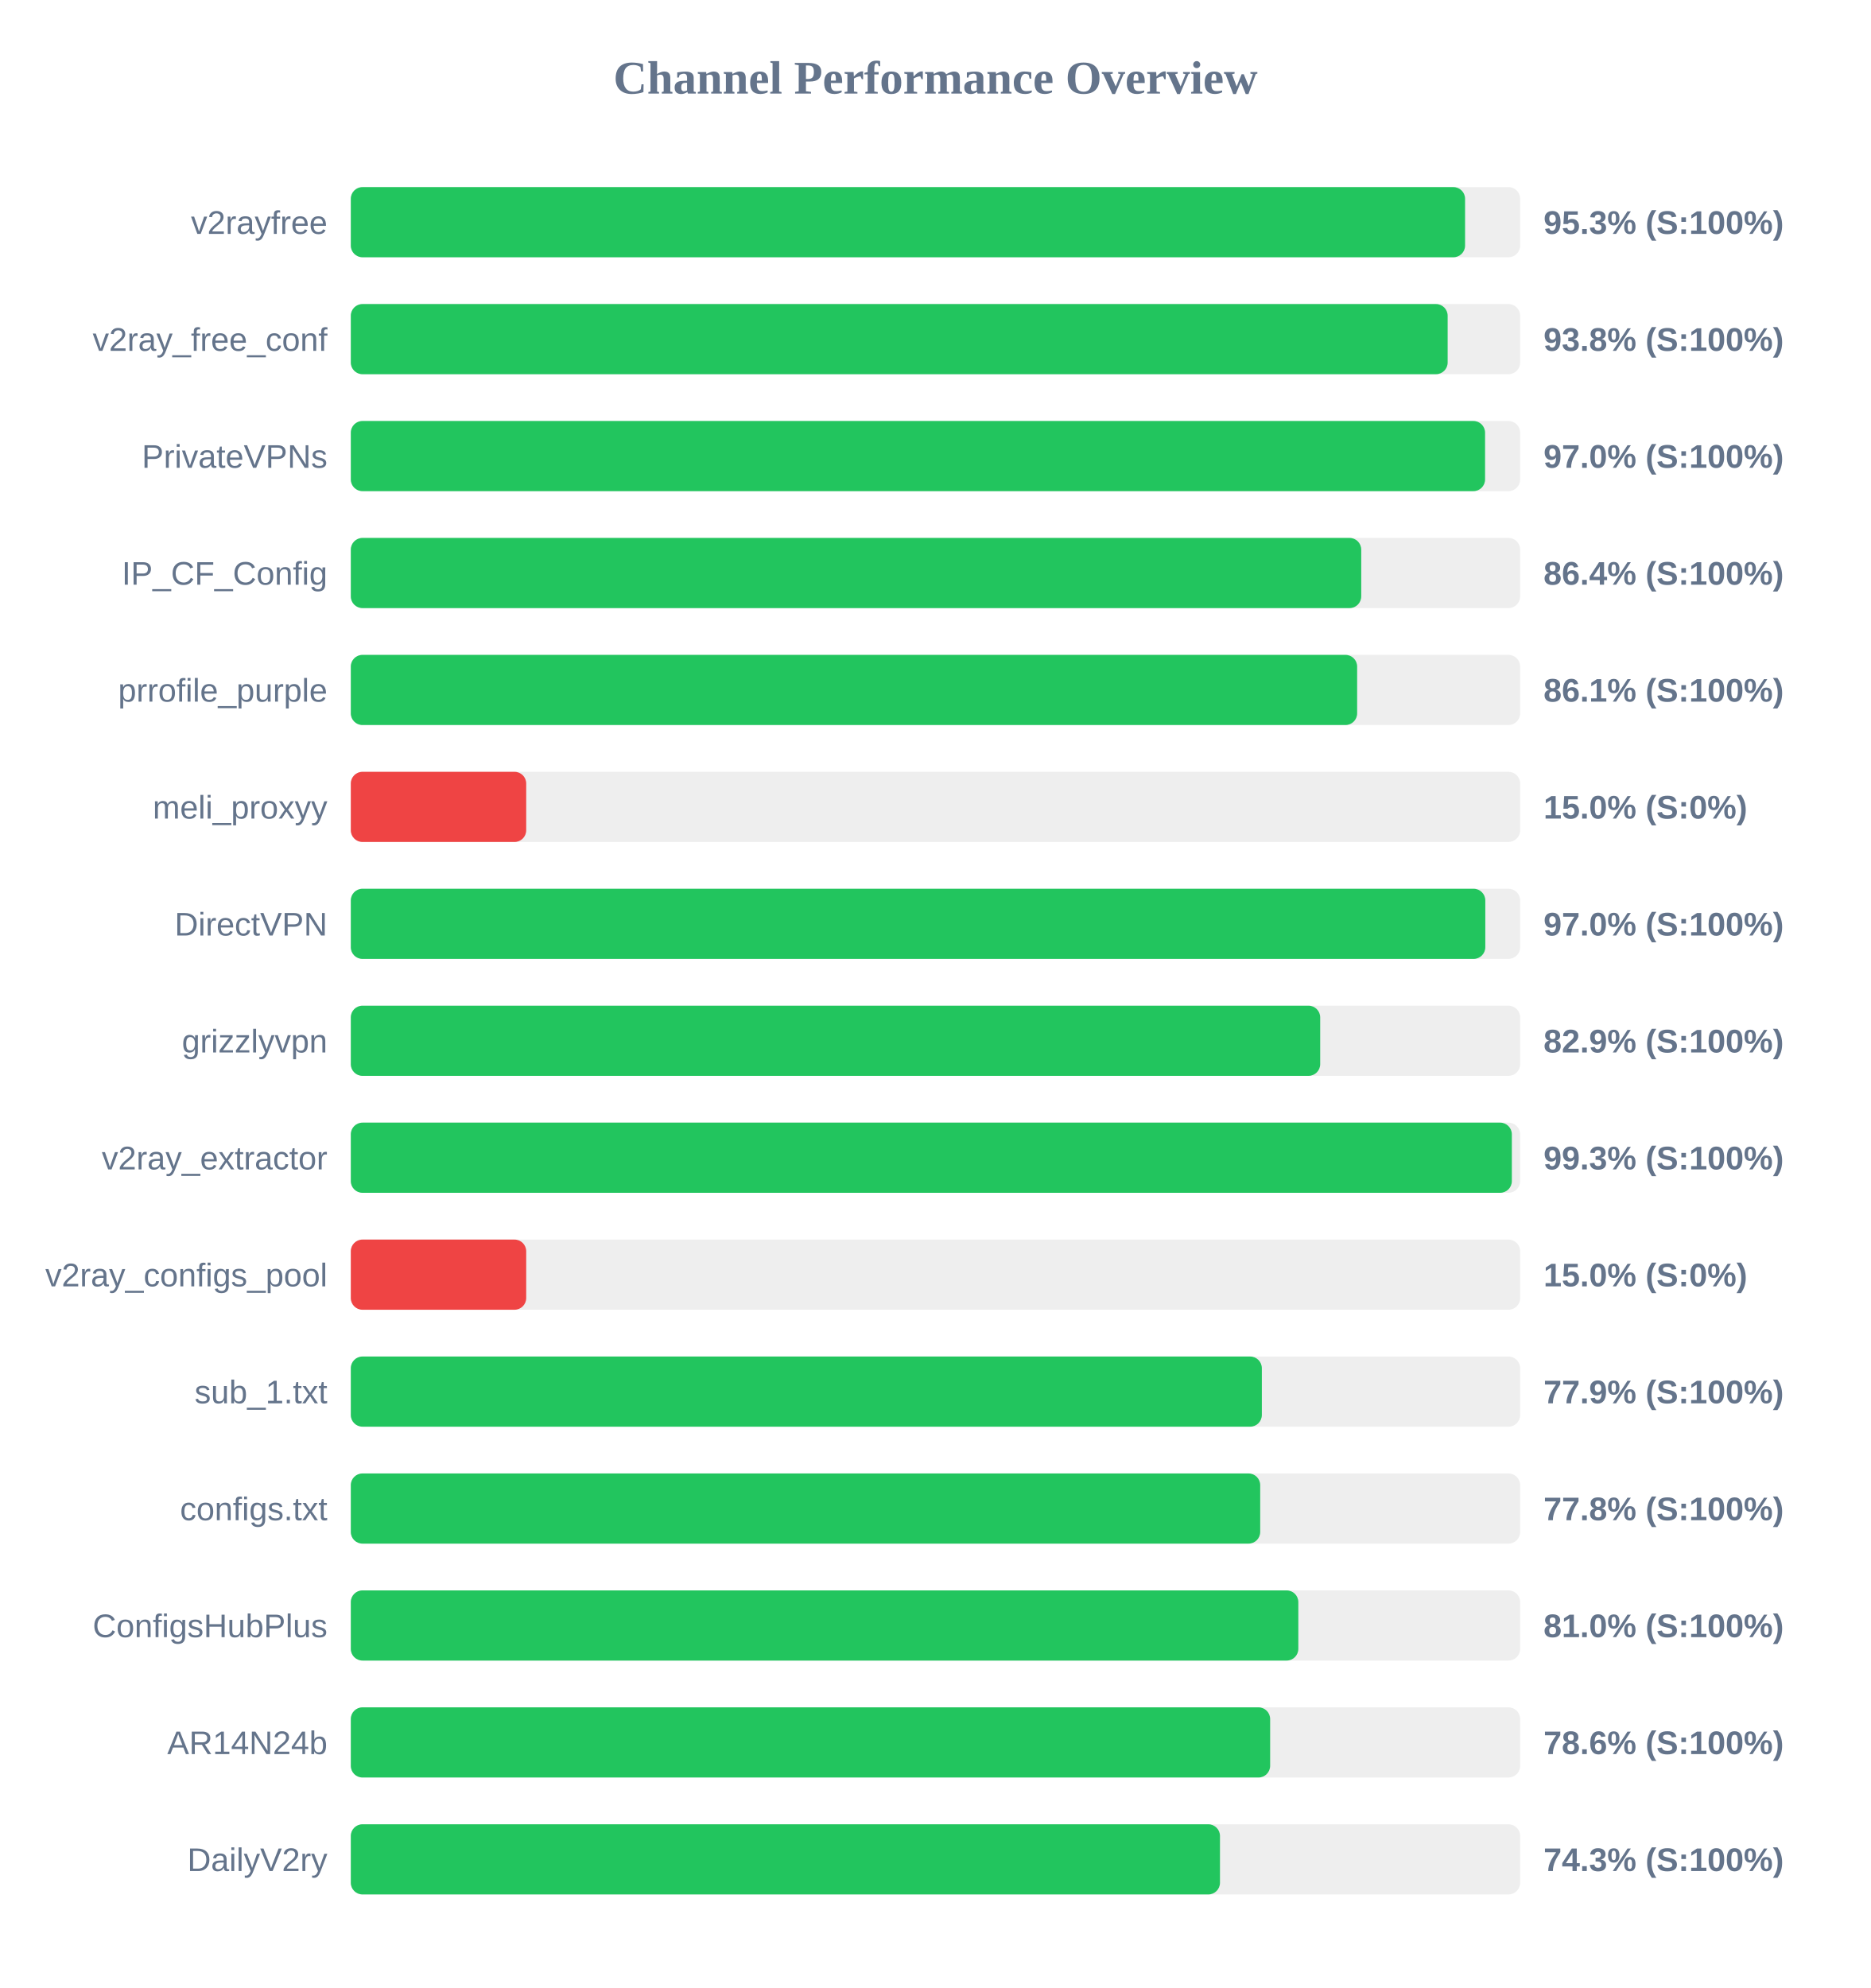
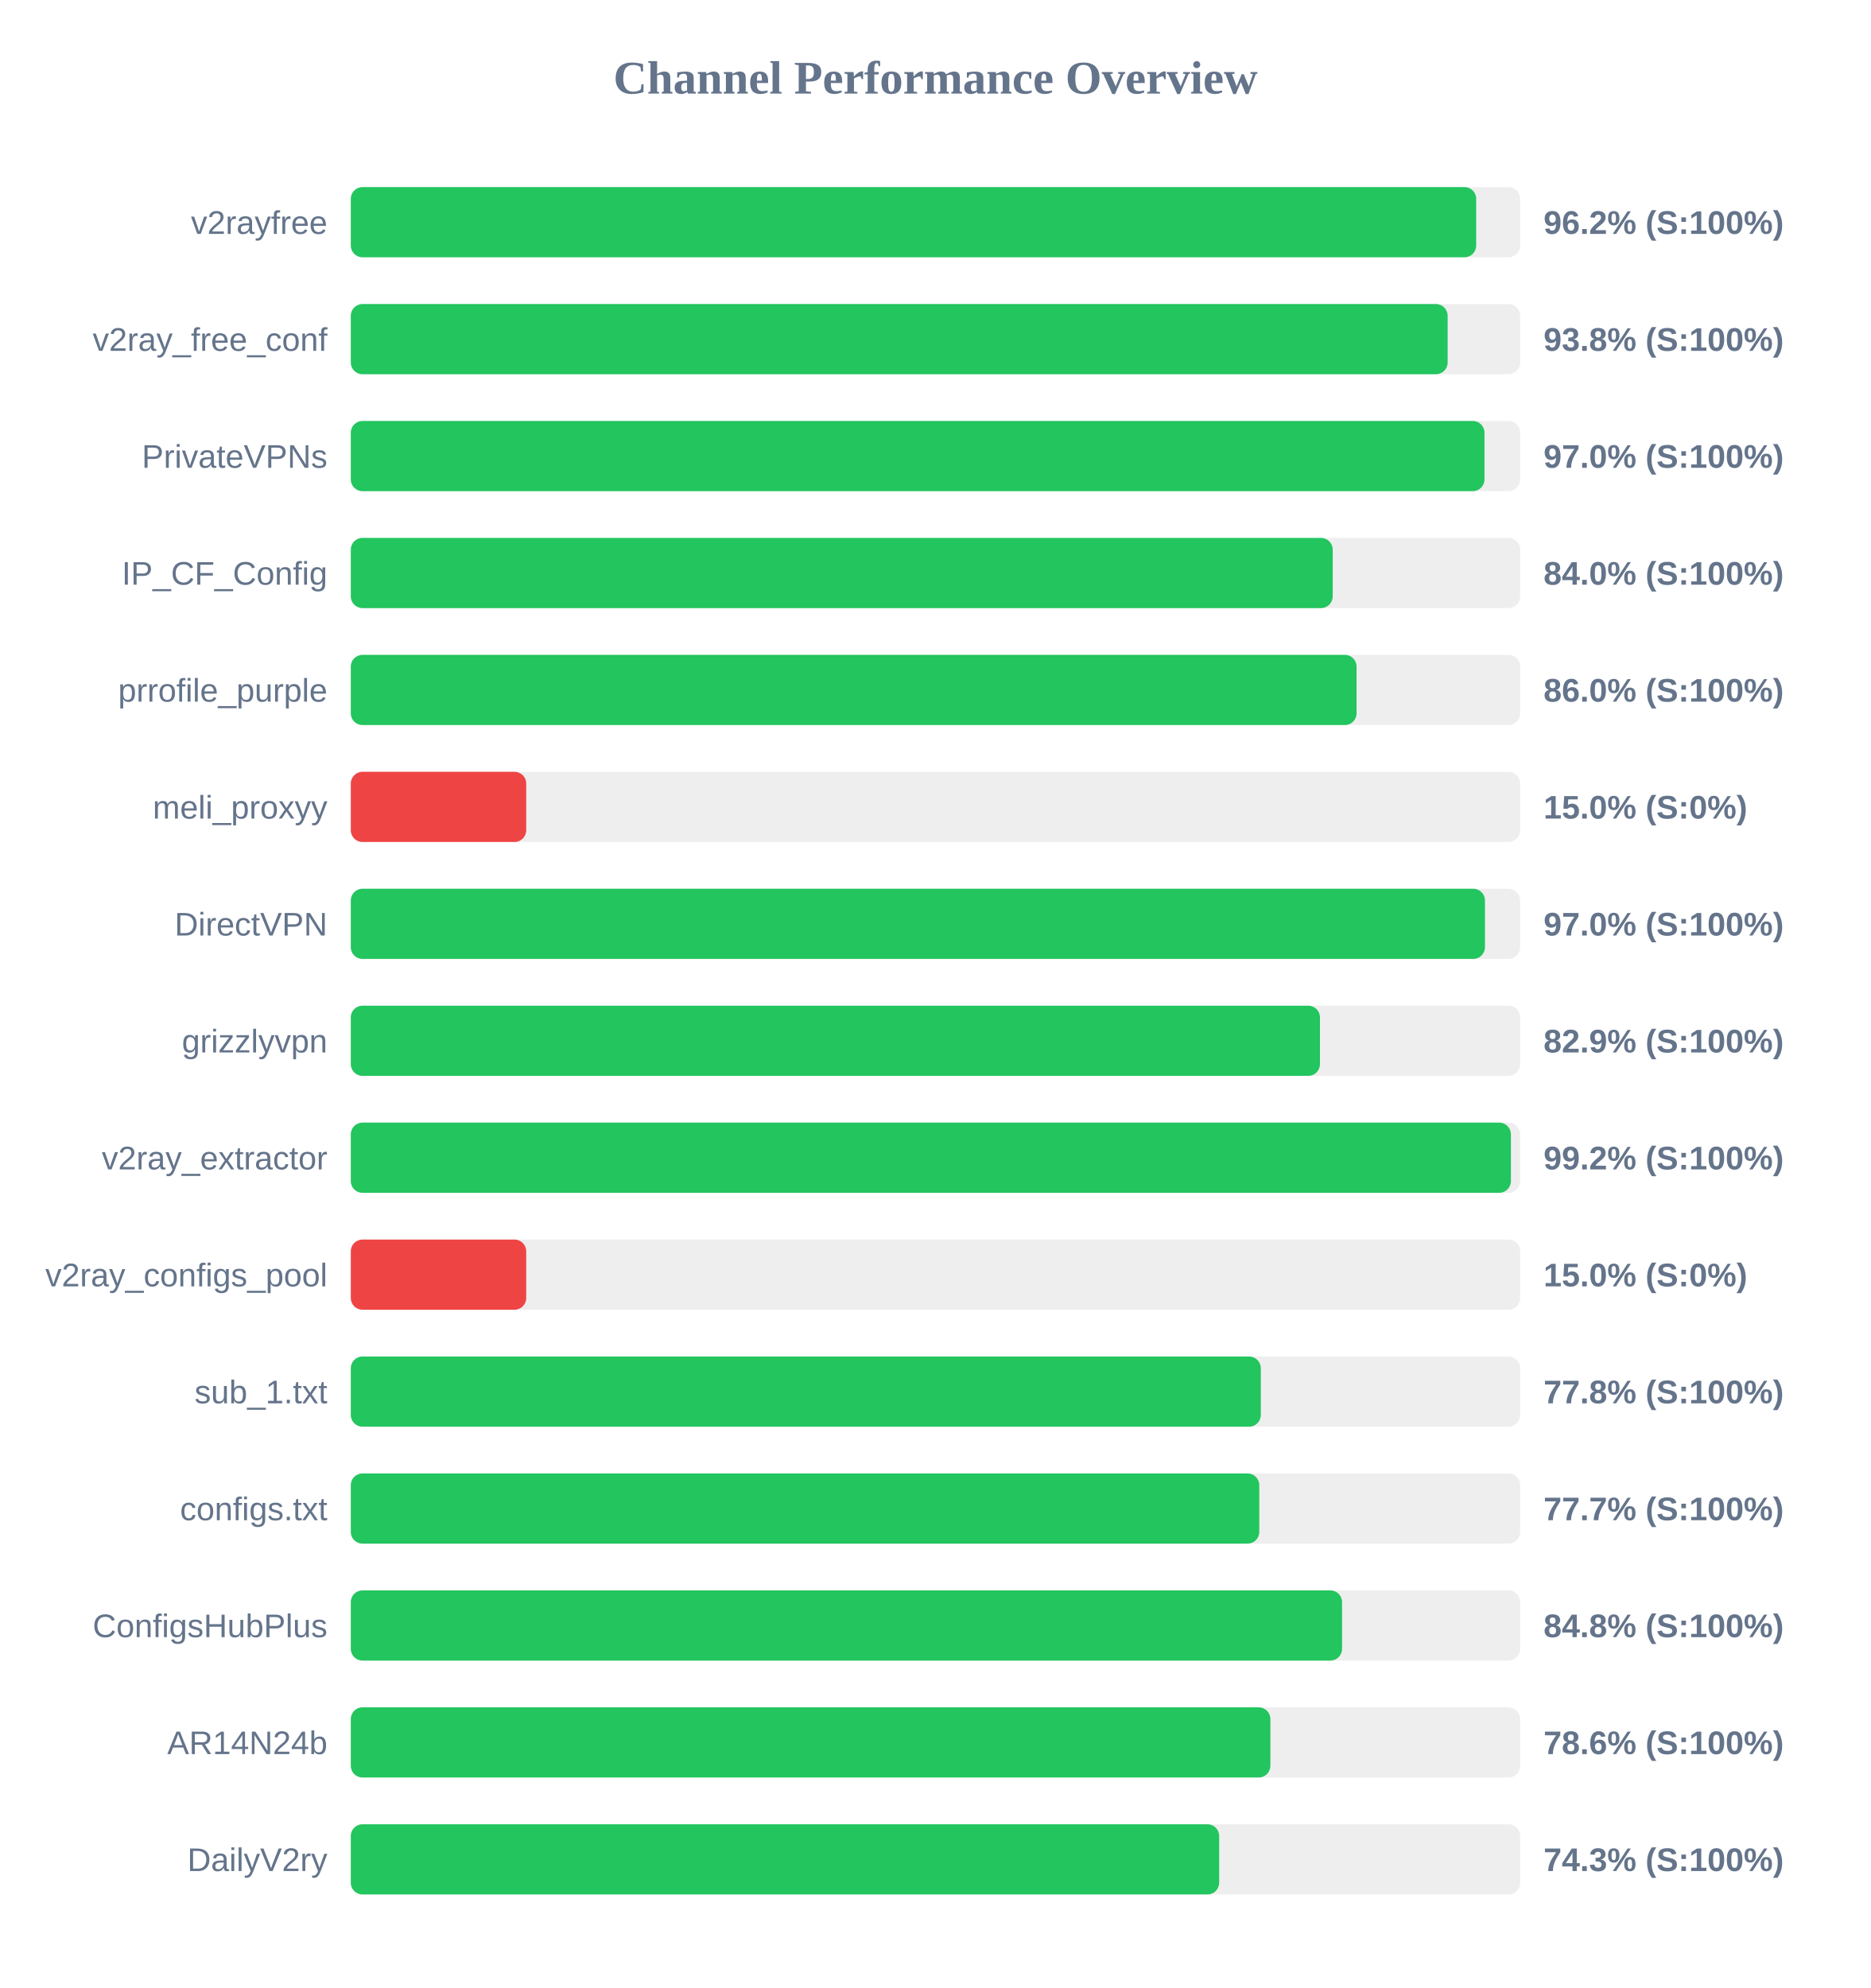
<svg xmlns="http://www.w3.org/2000/svg" width="800" height="850" version="1.1">
  <style>
        .row { font: 14px Arial; fill: #64748b; }
        .score { font: bold 14px Arial; fill: #64748b; }
    </style>
  <text x="400" y="40" text-anchor="middle" font-size="20px" font-weight="bold" fill="#64748b">Channel Performance Overview</text>
  <rect x="150" y="80" width="500" height="30" fill="#eee" rx="5" />
-   <rect x="150" y="80" width="476.45" height="30" fill="#22c55e" rx="5" />
+   <rect x="150" y="80" width="481.2" height="30" fill="#22c55e" rx="5" />
  <text x="140" y="100" text-anchor="end" class="row">v2rayfree</text>
-   <text x="660" y="100" text-anchor="start" class="score">95.3% (S:100%)</text>
+   <text x="660" y="100" text-anchor="start" class="score">96.2% (S:100%)</text>
  <rect x="150" y="130" width="500" height="30" fill="#eee" rx="5" />
  <rect x="150" y="130" width="469.0" height="30" fill="#22c55e" rx="5" />
  <text x="140" y="150" text-anchor="end" class="row">v2ray_free_conf</text>
  <text x="660" y="150" text-anchor="start" class="score">93.8% (S:100%)</text>
  <rect x="150" y="180" width="500" height="30" fill="#eee" rx="5" />
-   <rect x="150" y="180" width="485.0" height="30" fill="#22c55e" rx="5" />
+   <rect x="150" y="180" width="484.75" height="30" fill="#22c55e" rx="5" />
  <text x="140" y="200" text-anchor="end" class="row">PrivateVPNs</text>
  <text x="660" y="200" text-anchor="start" class="score">97.0% (S:100%)</text>
  <rect x="150" y="230" width="500" height="30" fill="#eee" rx="5" />
-   <rect x="150" y="230" width="432.05" height="30" fill="#22c55e" rx="5" />
+   <rect x="150" y="230" width="419.85" height="30" fill="#22c55e" rx="5" />
  <text x="140" y="250" text-anchor="end" class="row">IP_CF_Config</text>
-   <text x="660" y="250" text-anchor="start" class="score">86.4% (S:100%)</text>
+   <text x="660" y="250" text-anchor="start" class="score">84.0% (S:100%)</text>
  <rect x="150" y="280" width="500" height="30" fill="#eee" rx="5" />
-   <rect x="150" y="280" width="430.3" height="30" fill="#22c55e" rx="5" />
+   <rect x="150" y="280" width="430.05" height="30" fill="#22c55e" rx="5" />
  <text x="140" y="300" text-anchor="end" class="row">prrofile_purple</text>
-   <text x="660" y="300" text-anchor="start" class="score">86.1% (S:100%)</text>
+   <text x="660" y="300" text-anchor="start" class="score">86.0% (S:100%)</text>
  <rect x="150" y="330" width="500" height="30" fill="#eee" rx="5" />
  <rect x="150" y="330" width="75.0" height="30" fill="#ef4444" rx="5" />
  <text x="140" y="350" text-anchor="end" class="row">meli_proxyy</text>
  <text x="660" y="350" text-anchor="start" class="score">15.0% (S:0%)</text>
  <rect x="150" y="380" width="500" height="30" fill="#eee" rx="5" />
-   <rect x="150" y="380" width="485.1" height="30" fill="#22c55e" rx="5" />
+   <rect x="150" y="380" width="484.95" height="30" fill="#22c55e" rx="5" />
  <text x="140" y="400" text-anchor="end" class="row">DirectVPN</text>
  <text x="660" y="400" text-anchor="start" class="score">97.0% (S:100%)</text>
  <rect x="150" y="430" width="500" height="30" fill="#eee" rx="5" />
-   <rect x="150" y="430" width="414.5" height="30" fill="#22c55e" rx="5" />
+   <rect x="150" y="430" width="414.4" height="30" fill="#22c55e" rx="5" />
  <text x="140" y="450" text-anchor="end" class="row">grizzlyvpn</text>
  <text x="660" y="450" text-anchor="start" class="score">82.9% (S:100%)</text>
  <rect x="150" y="480" width="500" height="30" fill="#eee" rx="5" />
-   <rect x="150" y="480" width="496.45" height="30" fill="#22c55e" rx="5" />
+   <rect x="150" y="480" width="496.05" height="30" fill="#22c55e" rx="5" />
  <text x="140" y="500" text-anchor="end" class="row">v2ray_extractor</text>
-   <text x="660" y="500" text-anchor="start" class="score">99.3% (S:100%)</text>
+   <text x="660" y="500" text-anchor="start" class="score">99.2% (S:100%)</text>
  <rect x="150" y="530" width="500" height="30" fill="#eee" rx="5" />
  <rect x="150" y="530" width="75.0" height="30" fill="#ef4444" rx="5" />
  <text x="140" y="550" text-anchor="end" class="row">v2ray_configs_pool</text>
  <text x="660" y="550" text-anchor="start" class="score">15.0% (S:0%)</text>
  <rect x="150" y="580" width="500" height="30" fill="#eee" rx="5" />
-   <rect x="150" y="580" width="389.55" height="30" fill="#22c55e" rx="5" />
+   <rect x="150" y="580" width="389.1" height="30" fill="#22c55e" rx="5" />
  <text x="140" y="600" text-anchor="end" class="row">sub_1.txt</text>
-   <text x="660" y="600" text-anchor="start" class="score">77.9% (S:100%)</text>
+   <text x="660" y="600" text-anchor="start" class="score">77.8% (S:100%)</text>
  <rect x="150" y="630" width="500" height="30" fill="#eee" rx="5" />
-   <rect x="150" y="630" width="388.85" height="30" fill="#22c55e" rx="5" />
+   <rect x="150" y="630" width="388.45" height="30" fill="#22c55e" rx="5" />
  <text x="140" y="650" text-anchor="end" class="row">configs.txt</text>
-   <text x="660" y="650" text-anchor="start" class="score">77.8% (S:100%)</text>
+   <text x="660" y="650" text-anchor="start" class="score">77.7% (S:100%)</text>
  <rect x="150" y="680" width="500" height="30" fill="#eee" rx="5" />
-   <rect x="150" y="680" width="405.15" height="30" fill="#22c55e" rx="5" />
+   <rect x="150" y="680" width="423.85" height="30" fill="#22c55e" rx="5" />
  <text x="140" y="700" text-anchor="end" class="row">ConfigsHubPlus</text>
-   <text x="660" y="700" text-anchor="start" class="score">81.0% (S:100%)</text>
+   <text x="660" y="700" text-anchor="start" class="score">84.8% (S:100%)</text>
  <rect x="150" y="730" width="500" height="30" fill="#eee" rx="5" />
-   <rect x="150" y="730" width="393.1" height="30" fill="#22c55e" rx="5" />
+   <rect x="150" y="730" width="393.2" height="30" fill="#22c55e" rx="5" />
  <text x="140" y="750" text-anchor="end" class="row">AR14N24b</text>
  <text x="660" y="750" text-anchor="start" class="score">78.6% (S:100%)</text>
  <rect x="150" y="780" width="500" height="30" fill="#eee" rx="5" />
-   <rect x="150" y="780" width="371.65" height="30" fill="#22c55e" rx="5" />
+   <rect x="150" y="780" width="371.3" height="30" fill="#22c55e" rx="5" />
  <text x="140" y="800" text-anchor="end" class="row">DailyV2ry</text>
  <text x="660" y="800" text-anchor="start" class="score">74.3% (S:100%)</text>
</svg>
